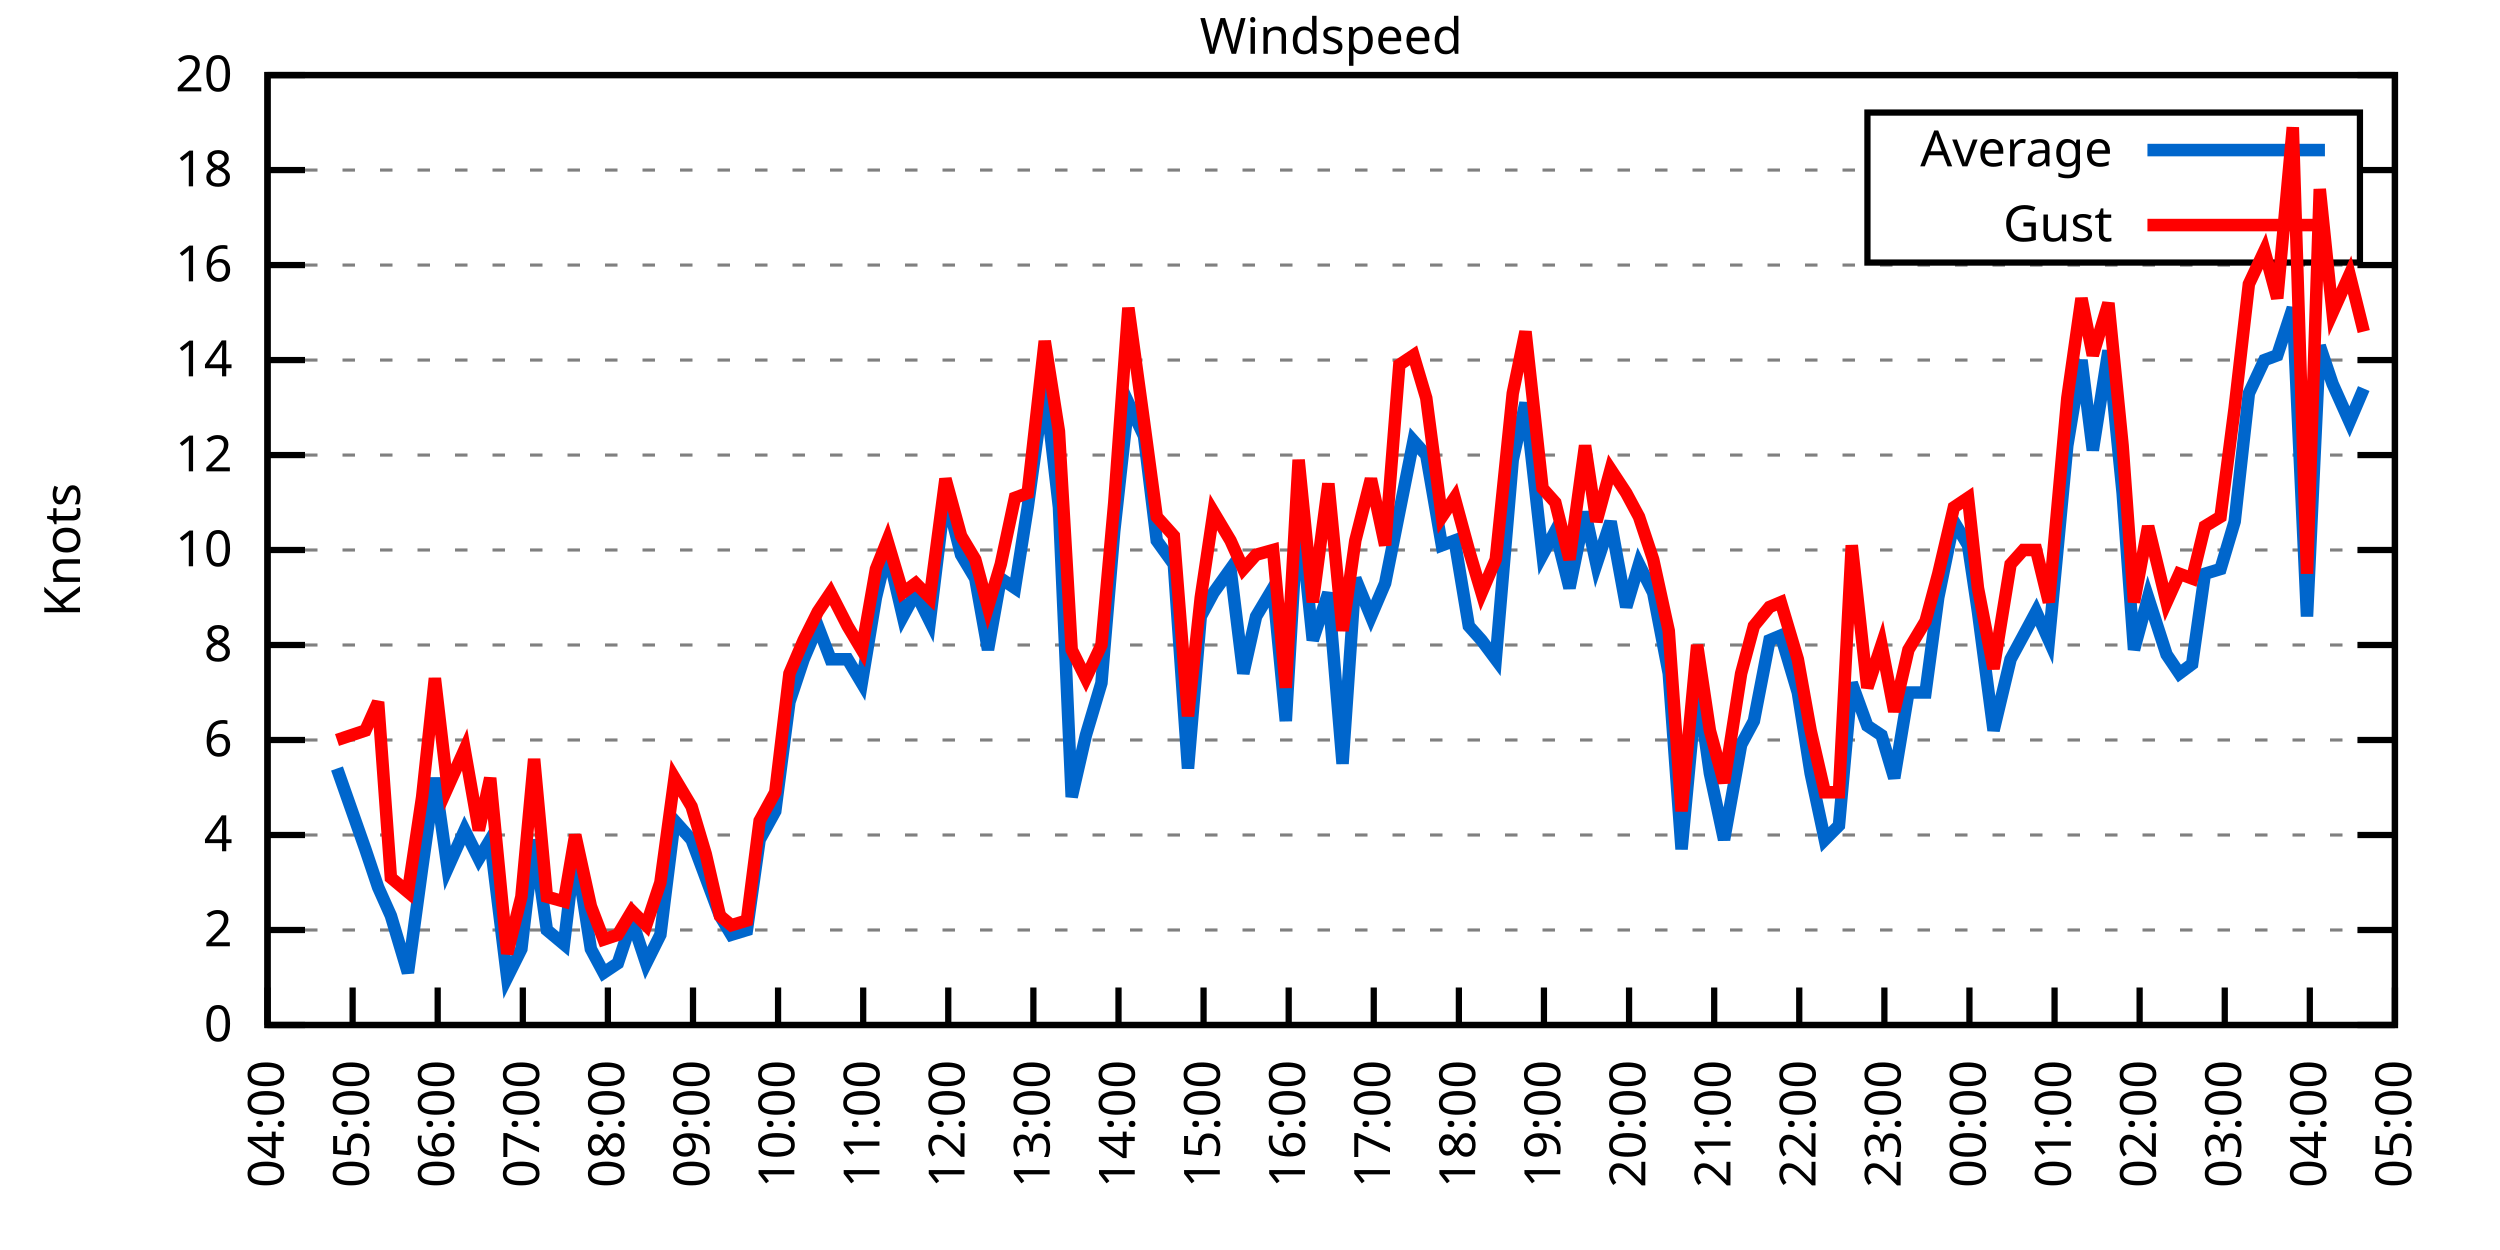
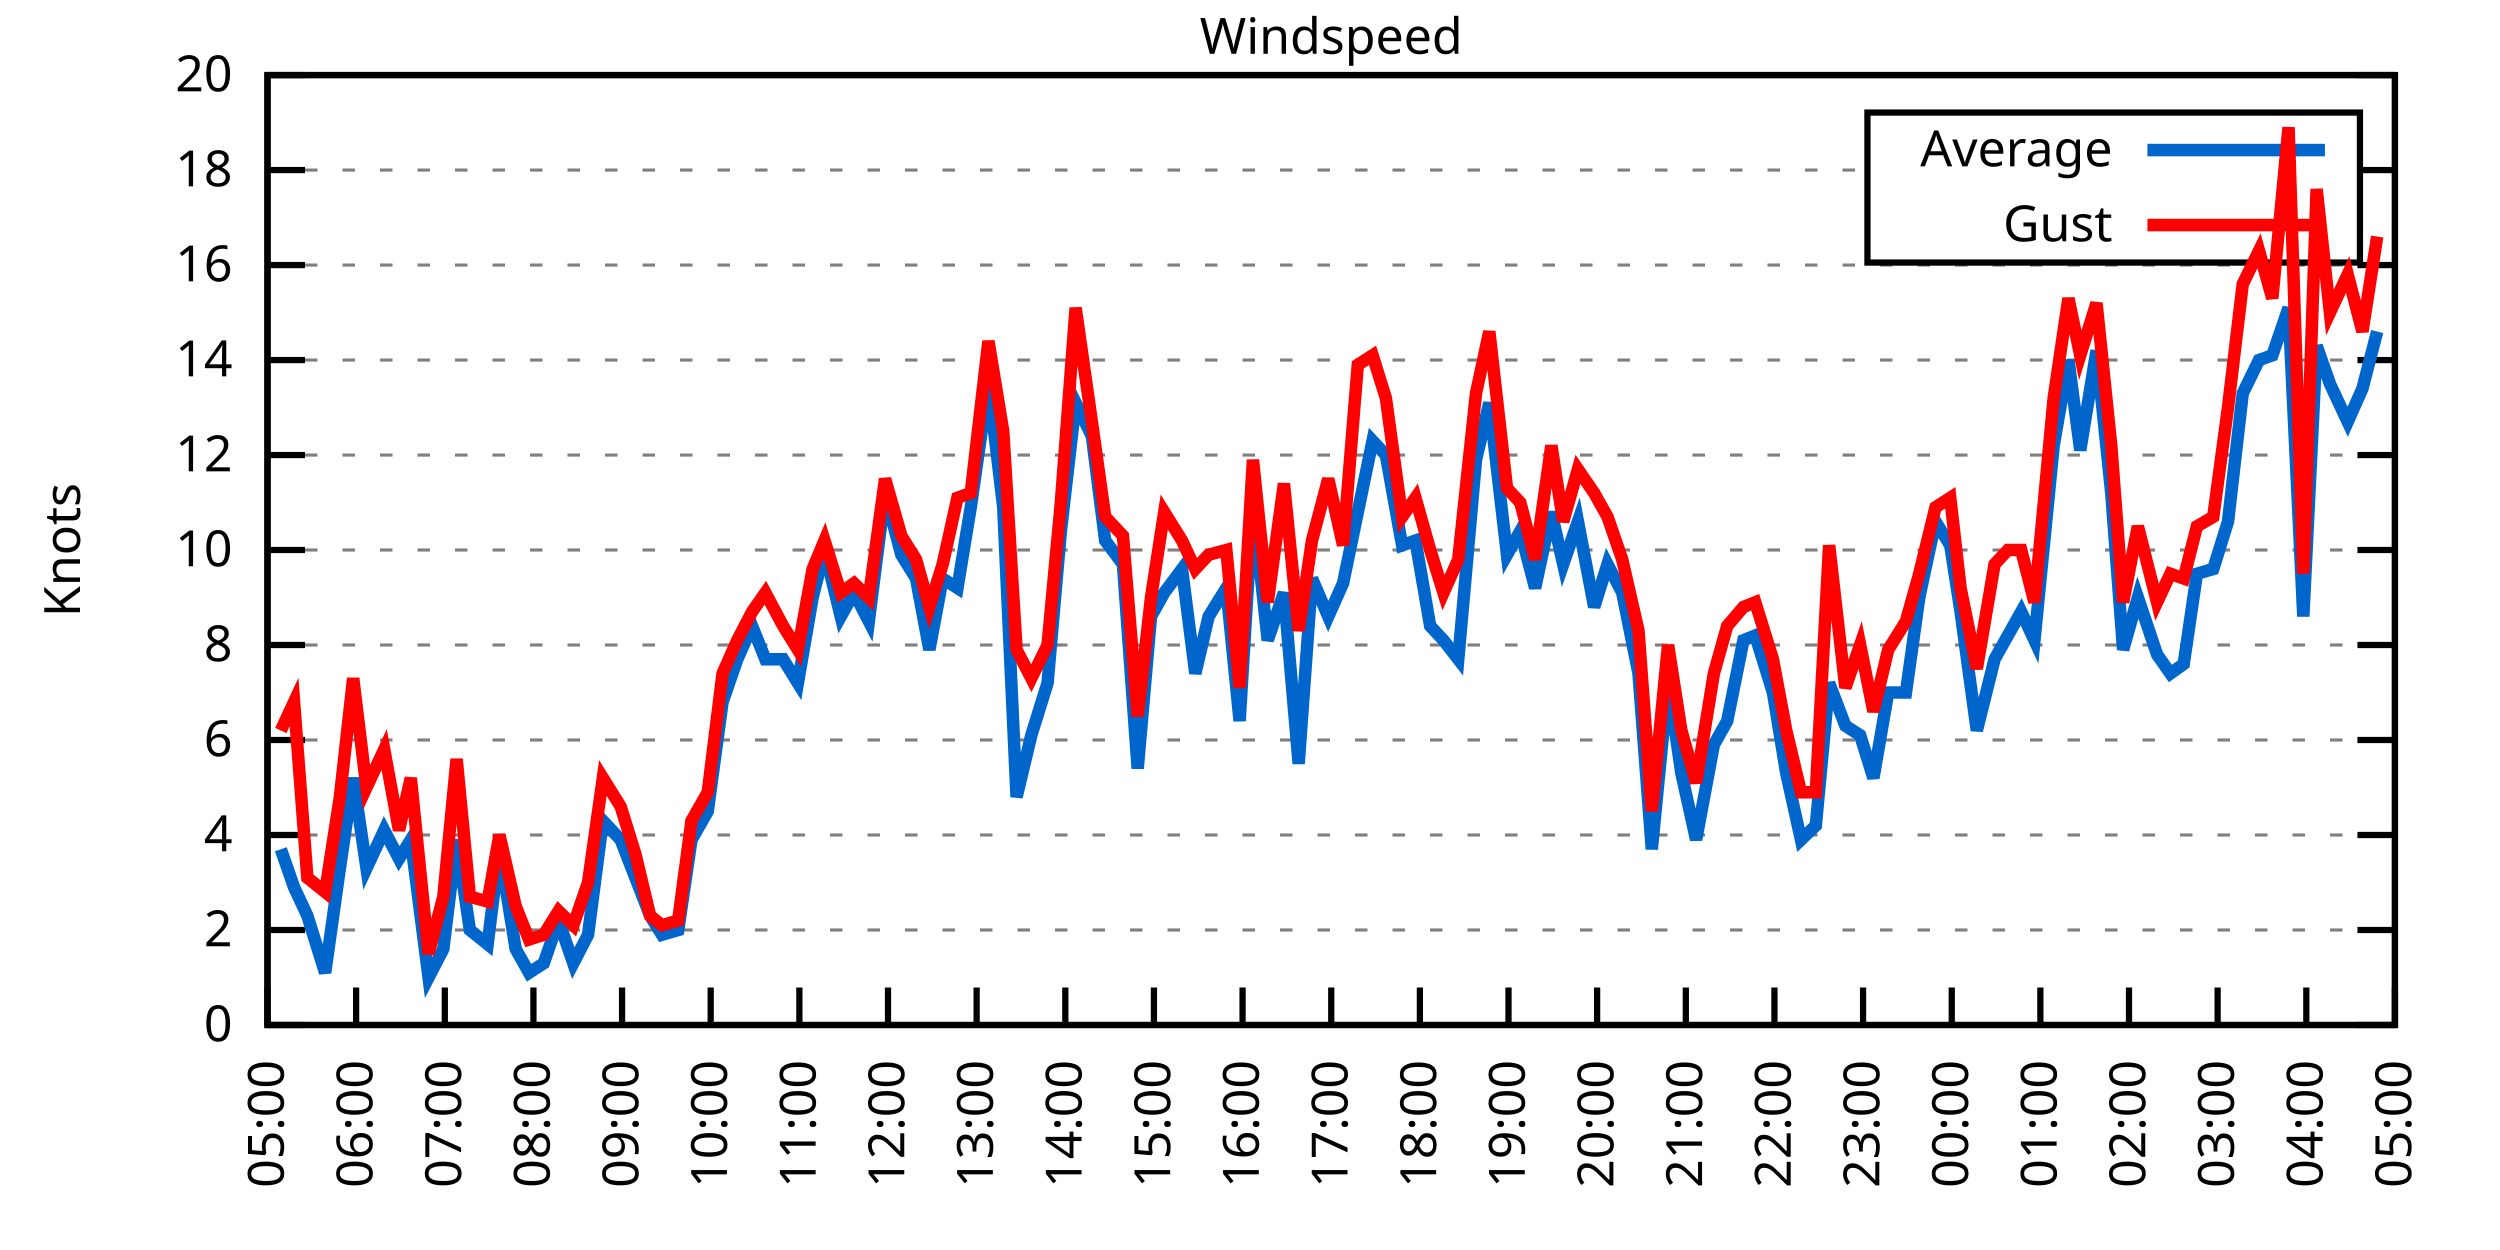
<svg xmlns="http://www.w3.org/2000/svg" xmlns:xlink="http://www.w3.org/1999/xlink" width="400" height="200" viewBox="0 0 400 200">
  <g id="gnuplot_canvas">
    <rect x="0" y="0" width="400" height="200" fill="none" />
    <defs>
      <circle id="gpDot" r="0.5" stroke-width="0.5" stroke="currentColor" />
      <path id="gpPt0" stroke-width="0.333" stroke="currentColor" d="M-1,0 h2 M0,-1 v2" />
      <path id="gpPt1" stroke-width="0.333" stroke="currentColor" d="M-1,-1 L1,1 M1,-1 L-1,1" />
      <path id="gpPt2" stroke-width="0.333" stroke="currentColor" d="M-1,0 L1,0 M0,-1 L0,1 M-1,-1 L1,1 M-1,1 L1,-1" />
      <rect id="gpPt3" stroke-width="0.333" stroke="currentColor" x="-1" y="-1" width="2" height="2" />
      <rect id="gpPt4" stroke-width="0.333" stroke="currentColor" fill="currentColor" x="-1" y="-1" width="2" height="2" />
      <circle id="gpPt5" stroke-width="0.333" stroke="currentColor" cx="0" cy="0" r="1" />
      <use xlink:href="#gpPt5" id="gpPt6" fill="currentColor" stroke="none" />
      <path id="gpPt7" stroke-width="0.333" stroke="currentColor" d="M0,-1.33 L-1.33,0.67 L1.33,0.67 z" />
      <use xlink:href="#gpPt7" id="gpPt8" fill="currentColor" stroke="none" />
      <use xlink:href="#gpPt7" id="gpPt9" stroke="currentColor" transform="rotate(180)" />
      <use xlink:href="#gpPt9" id="gpPt10" fill="currentColor" stroke="none" />
      <use xlink:href="#gpPt3" id="gpPt11" stroke="currentColor" transform="rotate(45)" />
      <use xlink:href="#gpPt11" id="gpPt12" fill="currentColor" stroke="none" />
      <path id="gpPt13" stroke-width="0.333" stroke="currentColor" d="M0,1.330 L1.265,0.411 L0.782,-1.067 L-0.782,-1.076 L-1.265,0.411 z" />
      <use xlink:href="#gpPt13" id="gpPt14" fill="currentColor" stroke="none" />
      <filter id="textbox" filterUnits="objectBoundingBox" x="0" y="0" height="1" width="1">
        <feFlood flood-color="white" flood-opacity="1" result="bgnd" />
        <feComposite in="SourceGraphic" in2="bgnd" operator="atop" />
      </filter>
      <filter id="greybox" filterUnits="objectBoundingBox" x="0" y="0" height="1" width="1">
        <feFlood flood-color="lightgrey" flood-opacity="1" result="grey" />
        <feComposite in="SourceGraphic" in2="grey" operator="atop" />
      </filter>
    </defs>
    <g fill="none" color="white" stroke="currentColor" stroke-width="1.00" stroke-linecap="butt" stroke-linejoin="miter">
</g>
    <g fill="none" color="black" stroke="currentColor" stroke-width="1.00" stroke-linecap="butt" stroke-linejoin="miter">
      <g stroke="none" shape-rendering="crispEdges">
        <polygon fill="rgb(255, 255, 255)" points="42.80,164.00 383.18,164.00 383.18,12.02 42.80,12.02 " />
      </g>
    </g>
    <g fill="none" color="black" stroke="currentColor" stroke-width="1.00" stroke-linecap="butt" stroke-linejoin="miter">
</g>
    <g fill="none" color="black" stroke="black" stroke-width="0.50" stroke-linecap="butt" stroke-linejoin="miter">
</g>
    <g fill="none" color="gray" stroke="currentColor" stroke-width="0.50" stroke-linecap="butt" stroke-linejoin="miter">
      <path stroke="gray" stroke-dasharray="2,4" class="gridline" d="M42.80,164.00 L383.19,164.00  " />
    </g>
    <g fill="none" color="gray" stroke="gray" stroke-width="1.00" stroke-linecap="butt" stroke-linejoin="miter">
</g>
    <g fill="none" color="black" stroke="currentColor" stroke-width="1.00" stroke-linecap="butt" stroke-linejoin="miter">
      <path stroke="black" d="M42.80,164.00 L48.80,164.00 M383.19,164.00 L377.19,164.00  " />
      <g transform="translate(37.20,166.60)" stroke="none" fill="black" font-family="Sans" font-size="8.00" text-anchor="end">
        <text>
          <tspan font-family="Sans"> 0</tspan>
        </text>
      </g>
    </g>
    <g fill="none" color="black" stroke="currentColor" stroke-width="1.00" stroke-linecap="butt" stroke-linejoin="miter">
</g>
    <g fill="none" color="black" stroke="black" stroke-width="0.50" stroke-linecap="butt" stroke-linejoin="miter">
</g>
    <g fill="none" color="gray" stroke="currentColor" stroke-width="0.50" stroke-linecap="butt" stroke-linejoin="miter">
      <path stroke="gray" stroke-dasharray="2,4" class="gridline" d="M42.80,148.80 L383.19,148.80  " />
    </g>
    <g fill="none" color="gray" stroke="gray" stroke-width="1.00" stroke-linecap="butt" stroke-linejoin="miter">
</g>
    <g fill="none" color="black" stroke="currentColor" stroke-width="1.00" stroke-linecap="butt" stroke-linejoin="miter">
      <path stroke="black" d="M42.80,148.80 L48.80,148.80 M383.19,148.80 L377.19,148.80  " />
      <g transform="translate(37.20,151.40)" stroke="none" fill="black" font-family="Sans" font-size="8.00" text-anchor="end">
        <text>
          <tspan font-family="Sans"> 2</tspan>
        </text>
      </g>
    </g>
    <g fill="none" color="black" stroke="currentColor" stroke-width="1.00" stroke-linecap="butt" stroke-linejoin="miter">
</g>
    <g fill="none" color="black" stroke="black" stroke-width="0.50" stroke-linecap="butt" stroke-linejoin="miter">
</g>
    <g fill="none" color="gray" stroke="currentColor" stroke-width="0.50" stroke-linecap="butt" stroke-linejoin="miter">
      <path stroke="gray" stroke-dasharray="2,4" class="gridline" d="M42.80,133.60 L383.19,133.60  " />
    </g>
    <g fill="none" color="gray" stroke="gray" stroke-width="1.00" stroke-linecap="butt" stroke-linejoin="miter">
</g>
    <g fill="none" color="black" stroke="currentColor" stroke-width="1.00" stroke-linecap="butt" stroke-linejoin="miter">
      <path stroke="black" d="M42.80,133.60 L48.80,133.60 M383.19,133.60 L377.19,133.60  " />
      <g transform="translate(37.20,136.20)" stroke="none" fill="black" font-family="Sans" font-size="8.00" text-anchor="end">
        <text>
          <tspan font-family="Sans"> 4</tspan>
        </text>
      </g>
    </g>
    <g fill="none" color="black" stroke="currentColor" stroke-width="1.00" stroke-linecap="butt" stroke-linejoin="miter">
</g>
    <g fill="none" color="black" stroke="black" stroke-width="0.50" stroke-linecap="butt" stroke-linejoin="miter">
</g>
    <g fill="none" color="gray" stroke="currentColor" stroke-width="0.50" stroke-linecap="butt" stroke-linejoin="miter">
      <path stroke="gray" stroke-dasharray="2,4" class="gridline" d="M42.80,118.40 L383.19,118.40  " />
    </g>
    <g fill="none" color="gray" stroke="gray" stroke-width="1.00" stroke-linecap="butt" stroke-linejoin="miter">
</g>
    <g fill="none" color="black" stroke="currentColor" stroke-width="1.00" stroke-linecap="butt" stroke-linejoin="miter">
      <path stroke="black" d="M42.80,118.40 L48.80,118.40 M383.19,118.40 L377.19,118.40  " />
      <g transform="translate(37.20,121.00)" stroke="none" fill="black" font-family="Sans" font-size="8.00" text-anchor="end">
        <text>
          <tspan font-family="Sans"> 6</tspan>
        </text>
      </g>
    </g>
    <g fill="none" color="black" stroke="currentColor" stroke-width="1.00" stroke-linecap="butt" stroke-linejoin="miter">
</g>
    <g fill="none" color="black" stroke="black" stroke-width="0.50" stroke-linecap="butt" stroke-linejoin="miter">
</g>
    <g fill="none" color="gray" stroke="currentColor" stroke-width="0.50" stroke-linecap="butt" stroke-linejoin="miter">
      <path stroke="gray" stroke-dasharray="2,4" class="gridline" d="M42.80,103.20 L383.19,103.20  " />
    </g>
    <g fill="none" color="gray" stroke="gray" stroke-width="1.00" stroke-linecap="butt" stroke-linejoin="miter">
</g>
    <g fill="none" color="black" stroke="currentColor" stroke-width="1.00" stroke-linecap="butt" stroke-linejoin="miter">
      <path stroke="black" d="M42.80,103.20 L48.80,103.20 M383.19,103.20 L377.19,103.20  " />
      <g transform="translate(37.20,105.80)" stroke="none" fill="black" font-family="Sans" font-size="8.00" text-anchor="end">
        <text>
          <tspan font-family="Sans"> 8</tspan>
        </text>
      </g>
    </g>
    <g fill="none" color="black" stroke="currentColor" stroke-width="1.00" stroke-linecap="butt" stroke-linejoin="miter">
</g>
    <g fill="none" color="black" stroke="black" stroke-width="0.50" stroke-linecap="butt" stroke-linejoin="miter">
</g>
    <g fill="none" color="gray" stroke="currentColor" stroke-width="0.50" stroke-linecap="butt" stroke-linejoin="miter">
      <path stroke="gray" stroke-dasharray="2,4" class="gridline" d="M42.80,88.00 L383.19,88.00  " />
    </g>
    <g fill="none" color="gray" stroke="gray" stroke-width="1.00" stroke-linecap="butt" stroke-linejoin="miter">
</g>
    <g fill="none" color="black" stroke="currentColor" stroke-width="1.00" stroke-linecap="butt" stroke-linejoin="miter">
      <path stroke="black" d="M42.80,88.00 L48.80,88.00 M383.19,88.00 L377.19,88.00  " />
      <g transform="translate(37.20,90.60)" stroke="none" fill="black" font-family="Sans" font-size="8.00" text-anchor="end">
        <text>
          <tspan font-family="Sans"> 10</tspan>
        </text>
      </g>
    </g>
    <g fill="none" color="black" stroke="currentColor" stroke-width="1.00" stroke-linecap="butt" stroke-linejoin="miter">
</g>
    <g fill="none" color="black" stroke="black" stroke-width="0.50" stroke-linecap="butt" stroke-linejoin="miter">
</g>
    <g fill="none" color="gray" stroke="currentColor" stroke-width="0.50" stroke-linecap="butt" stroke-linejoin="miter">
      <path stroke="gray" stroke-dasharray="2,4" class="gridline" d="M42.80,72.81 L383.19,72.81  " />
    </g>
    <g fill="none" color="gray" stroke="gray" stroke-width="1.00" stroke-linecap="butt" stroke-linejoin="miter">
</g>
    <g fill="none" color="black" stroke="currentColor" stroke-width="1.00" stroke-linecap="butt" stroke-linejoin="miter">
      <path stroke="black" d="M42.80,72.81 L48.80,72.81 M383.19,72.81 L377.19,72.81  " />
      <g transform="translate(37.20,75.41)" stroke="none" fill="black" font-family="Sans" font-size="8.00" text-anchor="end">
        <text>
          <tspan font-family="Sans"> 12</tspan>
        </text>
      </g>
    </g>
    <g fill="none" color="black" stroke="currentColor" stroke-width="1.00" stroke-linecap="butt" stroke-linejoin="miter">
</g>
    <g fill="none" color="black" stroke="black" stroke-width="0.50" stroke-linecap="butt" stroke-linejoin="miter">
</g>
    <g fill="none" color="gray" stroke="currentColor" stroke-width="0.50" stroke-linecap="butt" stroke-linejoin="miter">
      <path stroke="gray" stroke-dasharray="2,4" class="gridline" d="M42.80,57.61 L383.19,57.61  " />
    </g>
    <g fill="none" color="gray" stroke="gray" stroke-width="1.00" stroke-linecap="butt" stroke-linejoin="miter">
</g>
    <g fill="none" color="black" stroke="currentColor" stroke-width="1.00" stroke-linecap="butt" stroke-linejoin="miter">
      <path stroke="black" d="M42.80,57.61 L48.80,57.61 M383.19,57.61 L377.19,57.61  " />
      <g transform="translate(37.20,60.21)" stroke="none" fill="black" font-family="Sans" font-size="8.00" text-anchor="end">
        <text>
          <tspan font-family="Sans"> 14</tspan>
        </text>
      </g>
    </g>
    <g fill="none" color="black" stroke="currentColor" stroke-width="1.00" stroke-linecap="butt" stroke-linejoin="miter">
</g>
    <g fill="none" color="black" stroke="black" stroke-width="0.50" stroke-linecap="butt" stroke-linejoin="miter">
</g>
    <g fill="none" color="gray" stroke="currentColor" stroke-width="0.50" stroke-linecap="butt" stroke-linejoin="miter">
      <path stroke="gray" stroke-dasharray="2,4" class="gridline" d="M42.80,42.41 L383.19,42.41  " />
    </g>
    <g fill="none" color="gray" stroke="gray" stroke-width="1.00" stroke-linecap="butt" stroke-linejoin="miter">
</g>
    <g fill="none" color="black" stroke="currentColor" stroke-width="1.00" stroke-linecap="butt" stroke-linejoin="miter">
      <path stroke="black" d="M42.80,42.41 L48.80,42.41 M383.19,42.41 L377.19,42.41  " />
      <g transform="translate(37.20,45.01)" stroke="none" fill="black" font-family="Sans" font-size="8.00" text-anchor="end">
        <text>
          <tspan font-family="Sans"> 16</tspan>
        </text>
      </g>
    </g>
    <g fill="none" color="black" stroke="currentColor" stroke-width="1.00" stroke-linecap="butt" stroke-linejoin="miter">
</g>
    <g fill="none" color="black" stroke="black" stroke-width="0.50" stroke-linecap="butt" stroke-linejoin="miter">
</g>
    <g fill="none" color="gray" stroke="currentColor" stroke-width="0.50" stroke-linecap="butt" stroke-linejoin="miter">
      <path stroke="gray" stroke-dasharray="2,4" class="gridline" d="M42.80,27.21 L298.79,27.21 M377.59,27.21 L383.19,27.21  " />
    </g>
    <g fill="none" color="gray" stroke="gray" stroke-width="1.00" stroke-linecap="butt" stroke-linejoin="miter">
</g>
    <g fill="none" color="black" stroke="currentColor" stroke-width="1.00" stroke-linecap="butt" stroke-linejoin="miter">
      <path stroke="black" d="M42.80,27.21 L48.80,27.21 M383.19,27.21 L377.19,27.21  " />
      <g transform="translate(37.20,29.81)" stroke="none" fill="black" font-family="Sans" font-size="8.00" text-anchor="end">
        <text>
          <tspan font-family="Sans"> 18</tspan>
        </text>
      </g>
    </g>
    <g fill="none" color="black" stroke="currentColor" stroke-width="1.00" stroke-linecap="butt" stroke-linejoin="miter">
</g>
    <g fill="none" color="black" stroke="black" stroke-width="0.50" stroke-linecap="butt" stroke-linejoin="miter">
</g>
    <g fill="none" color="gray" stroke="currentColor" stroke-width="0.50" stroke-linecap="butt" stroke-linejoin="miter">
      <path stroke="gray" stroke-dasharray="2,4" class="gridline" d="M42.80,12.01 L383.19,12.01  " />
    </g>
    <g fill="none" color="gray" stroke="gray" stroke-width="1.00" stroke-linecap="butt" stroke-linejoin="miter">
</g>
    <g fill="none" color="black" stroke="currentColor" stroke-width="1.00" stroke-linecap="butt" stroke-linejoin="miter">
      <path stroke="black" d="M42.80,12.01 L48.80,12.01 M383.19,12.01 L377.19,12.01  " />
      <g transform="translate(37.20,14.61)" stroke="none" fill="black" font-family="Sans" font-size="8.00" text-anchor="end">
        <text>
          <tspan font-family="Sans"> 20</tspan>
        </text>
      </g>
    </g>
    <g fill="none" color="black" stroke="currentColor" stroke-width="1.00" stroke-linecap="butt" stroke-linejoin="miter">
      <path stroke="black" d="M42.80,164.00 L42.80,158.00  " />
      <g transform="translate(45.40,169.60) rotate(270.00)" stroke="none" fill="black" font-family="Sans" font-size="8.00" text-anchor="end">
        <text>
-           <tspan font-family="Sans">04:00</tspan>
-         </text>
-       </g>
-     </g>
-     <g fill="none" color="black" stroke="currentColor" stroke-width="1.00" stroke-linecap="butt" stroke-linejoin="miter">
-       <path stroke="black" d="M56.42,164.00 L56.42,158.00  " />
-       <g transform="translate(59.02,169.60) rotate(270.00)" stroke="none" fill="black" font-family="Sans" font-size="8.00" text-anchor="end">
-         <text>
          <tspan font-family="Sans">05:00</tspan>
        </text>
      </g>
    </g>
    <g fill="none" color="black" stroke="currentColor" stroke-width="1.00" stroke-linecap="butt" stroke-linejoin="miter">
-       <path stroke="black" d="M70.03,164.00 L70.03,158.00  " />
-       <g transform="translate(72.63,169.60) rotate(270.00)" stroke="none" fill="black" font-family="Sans" font-size="8.00" text-anchor="end">
+       <path stroke="black" d="M56.98,164.00 L56.98,158.00  " />
+       <g transform="translate(59.58,169.60) rotate(270.00)" stroke="none" fill="black" font-family="Sans" font-size="8.00" text-anchor="end">
        <text>
          <tspan font-family="Sans">06:00</tspan>
        </text>
      </g>
    </g>
    <g fill="none" color="black" stroke="currentColor" stroke-width="1.00" stroke-linecap="butt" stroke-linejoin="miter">
-       <path stroke="black" d="M83.65,164.00 L83.65,158.00  " />
-       <g transform="translate(86.25,169.60) rotate(270.00)" stroke="none" fill="black" font-family="Sans" font-size="8.00" text-anchor="end">
+       <path stroke="black" d="M71.17,164.00 L71.17,158.00  " />
+       <g transform="translate(73.77,169.60) rotate(270.00)" stroke="none" fill="black" font-family="Sans" font-size="8.00" text-anchor="end">
        <text>
          <tspan font-family="Sans">07:00</tspan>
        </text>
      </g>
    </g>
    <g fill="none" color="black" stroke="currentColor" stroke-width="1.00" stroke-linecap="butt" stroke-linejoin="miter">
-       <path stroke="black" d="M97.26,164.00 L97.26,158.00  " />
-       <g transform="translate(99.86,169.60) rotate(270.00)" stroke="none" fill="black" font-family="Sans" font-size="8.00" text-anchor="end">
+       <path stroke="black" d="M85.35,164.00 L85.35,158.00  " />
+       <g transform="translate(87.95,169.60) rotate(270.00)" stroke="none" fill="black" font-family="Sans" font-size="8.00" text-anchor="end">
        <text>
          <tspan font-family="Sans">08:00</tspan>
        </text>
      </g>
    </g>
    <g fill="none" color="black" stroke="currentColor" stroke-width="1.00" stroke-linecap="butt" stroke-linejoin="miter">
-       <path stroke="black" d="M110.88,164.00 L110.88,158.00  " />
-       <g transform="translate(113.48,169.60) rotate(270.00)" stroke="none" fill="black" font-family="Sans" font-size="8.00" text-anchor="end">
+       <path stroke="black" d="M99.53,164.00 L99.53,158.00  " />
+       <g transform="translate(102.13,169.60) rotate(270.00)" stroke="none" fill="black" font-family="Sans" font-size="8.00" text-anchor="end">
        <text>
          <tspan font-family="Sans">09:00</tspan>
        </text>
      </g>
    </g>
    <g fill="none" color="black" stroke="currentColor" stroke-width="1.00" stroke-linecap="butt" stroke-linejoin="miter">
-       <path stroke="black" d="M124.49,164.00 L124.49,158.00  " />
-       <g transform="translate(127.09,169.60) rotate(270.00)" stroke="none" fill="black" font-family="Sans" font-size="8.00" text-anchor="end">
+       <path stroke="black" d="M113.71,164.00 L113.71,158.00  " />
+       <g transform="translate(116.31,169.60) rotate(270.00)" stroke="none" fill="black" font-family="Sans" font-size="8.00" text-anchor="end">
        <text>
          <tspan font-family="Sans">10:00</tspan>
        </text>
      </g>
    </g>
    <g fill="none" color="black" stroke="currentColor" stroke-width="1.00" stroke-linecap="butt" stroke-linejoin="miter">
-       <path stroke="black" d="M138.11,164.00 L138.11,158.00  " />
-       <g transform="translate(140.71,169.60) rotate(270.00)" stroke="none" fill="black" font-family="Sans" font-size="8.00" text-anchor="end">
+       <path stroke="black" d="M127.90,164.00 L127.90,158.00  " />
+       <g transform="translate(130.50,169.60) rotate(270.00)" stroke="none" fill="black" font-family="Sans" font-size="8.00" text-anchor="end">
        <text>
          <tspan font-family="Sans">11:00</tspan>
        </text>
      </g>
    </g>
    <g fill="none" color="black" stroke="currentColor" stroke-width="1.00" stroke-linecap="butt" stroke-linejoin="miter">
-       <path stroke="black" d="M151.72,164.00 L151.72,158.00  " />
-       <g transform="translate(154.32,169.60) rotate(270.00)" stroke="none" fill="black" font-family="Sans" font-size="8.00" text-anchor="end">
+       <path stroke="black" d="M142.08,164.00 L142.08,158.00  " />
+       <g transform="translate(144.68,169.60) rotate(270.00)" stroke="none" fill="black" font-family="Sans" font-size="8.00" text-anchor="end">
        <text>
          <tspan font-family="Sans">12:00</tspan>
        </text>
      </g>
    </g>
    <g fill="none" color="black" stroke="currentColor" stroke-width="1.00" stroke-linecap="butt" stroke-linejoin="miter">
-       <path stroke="black" d="M165.34,164.00 L165.34,158.00  " />
-       <g transform="translate(167.94,169.60) rotate(270.00)" stroke="none" fill="black" font-family="Sans" font-size="8.00" text-anchor="end">
+       <path stroke="black" d="M156.26,164.00 L156.26,158.00  " />
+       <g transform="translate(158.86,169.60) rotate(270.00)" stroke="none" fill="black" font-family="Sans" font-size="8.00" text-anchor="end">
        <text>
          <tspan font-family="Sans">13:00</tspan>
        </text>
      </g>
    </g>
    <g fill="none" color="black" stroke="currentColor" stroke-width="1.00" stroke-linecap="butt" stroke-linejoin="miter">
-       <path stroke="black" d="M178.96,164.00 L178.96,158.00  " />
-       <g transform="translate(181.56,169.60) rotate(270.00)" stroke="none" fill="black" font-family="Sans" font-size="8.00" text-anchor="end">
+       <path stroke="black" d="M170.45,164.00 L170.45,158.00  " />
+       <g transform="translate(173.05,169.60) rotate(270.00)" stroke="none" fill="black" font-family="Sans" font-size="8.00" text-anchor="end">
        <text>
          <tspan font-family="Sans">14:00</tspan>
        </text>
      </g>
    </g>
    <g fill="none" color="black" stroke="currentColor" stroke-width="1.00" stroke-linecap="butt" stroke-linejoin="miter">
-       <path stroke="black" d="M192.57,164.00 L192.57,158.00  " />
-       <g transform="translate(195.17,169.60) rotate(270.00)" stroke="none" fill="black" font-family="Sans" font-size="8.00" text-anchor="end">
+       <path stroke="black" d="M184.63,164.00 L184.63,158.00  " />
+       <g transform="translate(187.23,169.60) rotate(270.00)" stroke="none" fill="black" font-family="Sans" font-size="8.00" text-anchor="end">
        <text>
          <tspan font-family="Sans">15:00</tspan>
        </text>
      </g>
    </g>
    <g fill="none" color="black" stroke="currentColor" stroke-width="1.00" stroke-linecap="butt" stroke-linejoin="miter">
-       <path stroke="black" d="M206.19,164.00 L206.19,158.00  " />
-       <g transform="translate(208.79,169.60) rotate(270.00)" stroke="none" fill="black" font-family="Sans" font-size="8.00" text-anchor="end">
+       <path stroke="black" d="M198.81,164.00 L198.81,158.00  " />
+       <g transform="translate(201.41,169.60) rotate(270.00)" stroke="none" fill="black" font-family="Sans" font-size="8.00" text-anchor="end">
        <text>
          <tspan font-family="Sans">16:00</tspan>
        </text>
      </g>
    </g>
    <g fill="none" color="black" stroke="currentColor" stroke-width="1.00" stroke-linecap="butt" stroke-linejoin="miter">
-       <path stroke="black" d="M219.80,164.00 L219.80,158.00  " />
-       <g transform="translate(222.40,169.60) rotate(270.00)" stroke="none" fill="black" font-family="Sans" font-size="8.00" text-anchor="end">
+       <path stroke="black" d="M213.00,164.00 L213.00,158.00  " />
+       <g transform="translate(215.60,169.60) rotate(270.00)" stroke="none" fill="black" font-family="Sans" font-size="8.00" text-anchor="end">
        <text>
          <tspan font-family="Sans">17:00</tspan>
        </text>
      </g>
    </g>
    <g fill="none" color="black" stroke="currentColor" stroke-width="1.00" stroke-linecap="butt" stroke-linejoin="miter">
-       <path stroke="black" d="M233.42,164.00 L233.42,158.00  " />
-       <g transform="translate(236.02,169.60) rotate(270.00)" stroke="none" fill="black" font-family="Sans" font-size="8.00" text-anchor="end">
+       <path stroke="black" d="M227.18,164.00 L227.18,158.00  " />
+       <g transform="translate(229.78,169.60) rotate(270.00)" stroke="none" fill="black" font-family="Sans" font-size="8.00" text-anchor="end">
        <text>
          <tspan font-family="Sans">18:00</tspan>
        </text>
      </g>
    </g>
    <g fill="none" color="black" stroke="currentColor" stroke-width="1.00" stroke-linecap="butt" stroke-linejoin="miter">
-       <path stroke="black" d="M247.03,164.00 L247.03,158.00  " />
-       <g transform="translate(249.63,169.60) rotate(270.00)" stroke="none" fill="black" font-family="Sans" font-size="8.00" text-anchor="end">
+       <path stroke="black" d="M241.36,164.00 L241.36,158.00  " />
+       <g transform="translate(243.96,169.60) rotate(270.00)" stroke="none" fill="black" font-family="Sans" font-size="8.00" text-anchor="end">
        <text>
          <tspan font-family="Sans">19:00</tspan>
        </text>
      </g>
    </g>
    <g fill="none" color="black" stroke="currentColor" stroke-width="1.00" stroke-linecap="butt" stroke-linejoin="miter">
-       <path stroke="black" d="M260.65,164.00 L260.65,158.00  " />
-       <g transform="translate(263.25,169.60) rotate(270.00)" stroke="none" fill="black" font-family="Sans" font-size="8.00" text-anchor="end">
+       <path stroke="black" d="M255.54,164.00 L255.54,158.00  " />
+       <g transform="translate(258.14,169.60) rotate(270.00)" stroke="none" fill="black" font-family="Sans" font-size="8.00" text-anchor="end">
        <text>
          <tspan font-family="Sans">20:00</tspan>
        </text>
      </g>
    </g>
    <g fill="none" color="black" stroke="currentColor" stroke-width="1.00" stroke-linecap="butt" stroke-linejoin="miter">
-       <path stroke="black" d="M274.27,164.00 L274.27,158.00  " />
-       <g transform="translate(276.87,169.60) rotate(270.00)" stroke="none" fill="black" font-family="Sans" font-size="8.00" text-anchor="end">
+       <path stroke="black" d="M269.73,164.00 L269.73,158.00  " />
+       <g transform="translate(272.33,169.60) rotate(270.00)" stroke="none" fill="black" font-family="Sans" font-size="8.00" text-anchor="end">
        <text>
          <tspan font-family="Sans">21:00</tspan>
        </text>
      </g>
    </g>
    <g fill="none" color="black" stroke="currentColor" stroke-width="1.00" stroke-linecap="butt" stroke-linejoin="miter">
-       <path stroke="black" d="M287.88,164.00 L287.88,158.00  " />
-       <g transform="translate(290.48,169.60) rotate(270.00)" stroke="none" fill="black" font-family="Sans" font-size="8.00" text-anchor="end">
+       <path stroke="black" d="M283.91,164.00 L283.91,158.00  " />
+       <g transform="translate(286.51,169.60) rotate(270.00)" stroke="none" fill="black" font-family="Sans" font-size="8.00" text-anchor="end">
        <text>
          <tspan font-family="Sans">22:00</tspan>
        </text>
      </g>
    </g>
    <g fill="none" color="black" stroke="currentColor" stroke-width="1.00" stroke-linecap="butt" stroke-linejoin="miter">
-       <path stroke="black" d="M301.50,164.00 L301.50,158.00  " />
-       <g transform="translate(304.10,169.60) rotate(270.00)" stroke="none" fill="black" font-family="Sans" font-size="8.00" text-anchor="end">
+       <path stroke="black" d="M298.09,164.00 L298.09,158.00  " />
+       <g transform="translate(300.69,169.60) rotate(270.00)" stroke="none" fill="black" font-family="Sans" font-size="8.00" text-anchor="end">
        <text>
          <tspan font-family="Sans">23:00</tspan>
        </text>
      </g>
    </g>
    <g fill="none" color="black" stroke="currentColor" stroke-width="1.00" stroke-linecap="butt" stroke-linejoin="miter">
-       <path stroke="black" d="M315.11,164.00 L315.11,158.00  " />
-       <g transform="translate(317.71,169.60) rotate(270.00)" stroke="none" fill="black" font-family="Sans" font-size="8.00" text-anchor="end">
+       <path stroke="black" d="M312.28,164.00 L312.28,158.00  " />
+       <g transform="translate(314.88,169.60) rotate(270.00)" stroke="none" fill="black" font-family="Sans" font-size="8.00" text-anchor="end">
        <text>
          <tspan font-family="Sans">00:00</tspan>
        </text>
      </g>
    </g>
    <g fill="none" color="black" stroke="currentColor" stroke-width="1.00" stroke-linecap="butt" stroke-linejoin="miter">
-       <path stroke="black" d="M328.73,164.00 L328.73,158.00  " />
-       <g transform="translate(331.33,169.60) rotate(270.00)" stroke="none" fill="black" font-family="Sans" font-size="8.00" text-anchor="end">
+       <path stroke="black" d="M326.46,164.00 L326.46,158.00  " />
+       <g transform="translate(329.06,169.60) rotate(270.00)" stroke="none" fill="black" font-family="Sans" font-size="8.00" text-anchor="end">
        <text>
          <tspan font-family="Sans">01:00</tspan>
        </text>
      </g>
    </g>
    <g fill="none" color="black" stroke="currentColor" stroke-width="1.00" stroke-linecap="butt" stroke-linejoin="miter">
-       <path stroke="black" d="M342.34,164.00 L342.34,158.00  " />
-       <g transform="translate(344.94,169.60) rotate(270.00)" stroke="none" fill="black" font-family="Sans" font-size="8.00" text-anchor="end">
+       <path stroke="black" d="M340.64,164.00 L340.64,158.00  " />
+       <g transform="translate(343.24,169.60) rotate(270.00)" stroke="none" fill="black" font-family="Sans" font-size="8.00" text-anchor="end">
        <text>
          <tspan font-family="Sans">02:00</tspan>
        </text>
      </g>
    </g>
    <g fill="none" color="black" stroke="currentColor" stroke-width="1.00" stroke-linecap="butt" stroke-linejoin="miter">
-       <path stroke="black" d="M355.96,164.00 L355.96,158.00  " />
-       <g transform="translate(358.56,169.60) rotate(270.00)" stroke="none" fill="black" font-family="Sans" font-size="8.00" text-anchor="end">
+       <path stroke="black" d="M354.82,164.00 L354.82,158.00  " />
+       <g transform="translate(357.42,169.60) rotate(270.00)" stroke="none" fill="black" font-family="Sans" font-size="8.00" text-anchor="end">
        <text>
          <tspan font-family="Sans">03:00</tspan>
        </text>
      </g>
    </g>
    <g fill="none" color="black" stroke="currentColor" stroke-width="1.00" stroke-linecap="butt" stroke-linejoin="miter">
-       <path stroke="black" d="M369.57,164.00 L369.57,158.00  " />
-       <g transform="translate(372.17,169.60) rotate(270.00)" stroke="none" fill="black" font-family="Sans" font-size="8.00" text-anchor="end">
+       <path stroke="black" d="M369.01,164.00 L369.01,158.00  " />
+       <g transform="translate(371.61,169.60) rotate(270.00)" stroke="none" fill="black" font-family="Sans" font-size="8.00" text-anchor="end">
        <text>
          <tspan font-family="Sans">04:00</tspan>
        </text>
      </g>
    </g>
    <g fill="none" color="black" stroke="currentColor" stroke-width="1.00" stroke-linecap="butt" stroke-linejoin="miter">
      <path stroke="black" d="M383.19,164.00 L383.19,158.00  " />
      <g transform="translate(385.79,169.60) rotate(270.00)" stroke="none" fill="black" font-family="Sans" font-size="8.00" text-anchor="end">
        <text>
          <tspan font-family="Sans">05:00</tspan>
        </text>
      </g>
    </g>
    <g fill="none" color="black" stroke="currentColor" stroke-width="1.00" stroke-linecap="butt" stroke-linejoin="miter">
</g>
    <g fill="none" color="black" stroke="currentColor" stroke-width="1.00" stroke-linecap="butt" stroke-linejoin="miter">
      <path stroke="black" d="M42.80,12.01 L42.80,164.00 L383.19,164.00 L383.19,12.01 L42.80,12.01 Z  " />
    </g>
    <g fill="none" color="black" stroke="currentColor" stroke-width="1.00" stroke-linecap="butt" stroke-linejoin="miter">
</g>
    <g fill="none" color="black" stroke="currentColor" stroke-width="1.00" stroke-linecap="butt" stroke-linejoin="miter">
      <path stroke="black" d="M298.79,42.01 L298.79,18.01 L377.59,18.01 L377.59,42.01 L298.79,42.01 Z  " />
    </g>
    <g id="Windspeed_plot_1">
      <g fill="none" color="white" stroke="black" stroke-width="2.00" stroke-linecap="butt" stroke-linejoin="miter">
</g>
      <g fill="none" color="black" stroke="currentColor" stroke-width="2.00" stroke-linecap="butt" stroke-linejoin="miter">
        <g transform="translate(337.99,26.61)" stroke="none" fill="black" font-family="Sans" font-size="8.00" text-anchor="end">
          <text>
            <tspan font-family="Sans">Average</tspan>
          </text>
        </g>
      </g>
      <g fill="none" color="black" stroke="currentColor" stroke-width="2.00" stroke-linecap="butt" stroke-linejoin="miter">
-         <path stroke="rgb(  0, 102, 204)" d="M343.59,24.01 L371.99,24.01 M53.92,122.96 L58.46,135.88 L60.50,141.96 L62.54,146.52 L65.27,155.64 L67.54,138.92   L69.58,124.48 L71.62,138.92 L74.34,132.84 L76.61,137.40 L78.43,134.36 L81.15,156.40 L83.42,151.84 L85.46,134.36   L87.50,148.80 L90.23,151.08 L92.04,135.88 L94.54,151.84 L96.58,155.64 L98.85,154.12 L101.12,147.28 L103.39,154.12   L105.66,149.56 L107.93,131.32 L110.65,134.36 L112.92,140.44 L115.19,146.52 L117.01,149.56 L119.50,148.80 L121.54,134.36   L124.04,129.80 L126.31,112.32 L128.58,105.48 L130.85,100.16 L132.89,105.48 L135.61,105.48 L137.88,109.28 L140.15,95.60   L141.97,88.00 L144.46,98.64 L146.51,94.84 L148.77,99.40 L151.27,78.89 L153.77,88.76 L156.04,92.56 L158.08,103.96   L160.12,92.56 L162.39,94.08 L164.43,81.17 L167.16,61.41 L169.43,81.17 L171.47,127.52 L173.74,117.64 L176.23,109.28   L178.28,84.97 L180.54,64.45 L183.04,69.77 L185.08,86.49 L187.81,90.28 L190.08,122.96 L192.12,98.64 L194.16,94.84   L196.88,91.04 L198.93,107.76 L200.97,98.64 L203.69,94.08 L205.73,115.36 L207.78,80.41 L210.04,102.44 L212.54,94.84   L214.81,122.20 L216.85,92.56 L219.35,98.64 L221.62,93.32 L223.89,81.93 L226.16,70.53 L228.20,72.81 L230.70,87.25   L232.74,86.49 L235.01,100.16 L237.05,102.44 L239.32,105.48 L242.04,73.57 L244.08,64.45 L246.81,88.76 L248.85,84.97   L251.12,94.08 L253.61,81.93 L255.43,90.28 L257.70,83.45 L260.20,97.12 L262.24,90.28 L264.51,94.84 L267.00,107.76   L269.05,135.88 L271.54,109.28 L273.58,123.72 L275.85,134.36 L278.58,119.16 L280.62,115.36 L283.12,102.44 L284.93,101.68   L287.65,110.80 L289.70,123.72 L291.97,134.36 L294.23,132.08 L296.28,109.28 L298.77,116.12 L301.04,117.64 L303.08,124.48   L305.35,110.80 L308.08,110.80 L310.12,95.60 L312.62,83.45 L314.89,87.25 L316.47,97.88 L318.97,116.88 L321.69,105.48   L323.74,101.68 L325.78,97.88 L327.82,102.44 L330.77,71.29 L333.04,57.61 L334.85,72.05 L337.35,56.09 L339.62,78.89   L341.44,103.96 L343.70,95.60 L346.65,104.72 L348.70,107.76 L350.74,106.24 L352.78,91.80 L355.28,91.04 L357.55,83.45   L359.82,62.93 L362.31,57.61 L364.36,56.85 L366.85,49.25 L369.12,98.64 L371.16,55.33 L373.21,61.41 L375.93,67.49   L378.20,62.17  " />
+         <path stroke="rgb(  0, 102, 204)" d="M343.59,24.01 L371.99,24.01 M44.93,135.88 L47.05,141.96 L49.18,146.52 L52.02,155.64 L54.38,138.92 L56.51,124.48   L58.64,138.92 L61.47,132.84 L63.84,137.40 L65.73,134.36 L68.57,156.40 L70.93,151.84 L73.06,134.36 L75.18,148.80   L78.02,151.08 L79.91,135.88 L82.51,151.84 L84.64,155.64 L87.00,154.12 L89.37,147.28 L91.73,154.12 L94.09,149.56   L96.46,131.32 L99.30,134.36 L101.66,140.44 L104.02,146.52 L105.91,149.56 L108.51,148.80 L110.64,134.36 L113.24,129.80   L115.61,112.32 L117.97,105.48 L120.33,100.16 L122.46,105.48 L125.30,105.48 L127.66,109.28 L130.02,95.60 L131.92,88.00   L134.52,98.64 L136.64,94.84 L139.01,99.40 L141.61,78.89 L144.21,88.76 L146.57,92.56 L148.70,103.96 L150.83,92.56   L153.19,94.08 L155.32,81.17 L158.15,61.41 L160.52,81.17 L162.65,127.52 L165.01,117.64 L167.61,109.28 L169.74,84.97   L172.10,64.45 L174.70,69.77 L176.83,86.49 L179.67,90.28 L182.03,122.96 L184.16,98.64 L186.28,94.84 L189.12,91.04   L191.25,107.76 L193.38,98.64 L196.21,94.08 L198.34,115.36 L200.47,80.41 L202.83,102.44 L205.43,94.84 L207.79,122.20   L209.92,92.56 L212.52,98.64 L214.89,93.32 L217.25,81.93 L219.61,70.53 L221.74,72.81 L224.34,87.25 L226.47,86.49   L228.83,100.16 L230.96,102.44 L233.32,105.48 L236.16,73.57 L238.29,64.45 L241.12,88.76 L243.25,84.97 L245.62,94.08   L248.22,81.93 L250.11,90.28 L252.47,83.45 L255.07,97.12 L257.20,90.28 L259.56,94.84 L262.16,107.76 L264.29,135.88   L266.89,109.28 L269.02,123.72 L271.38,134.36 L274.22,119.16 L276.35,115.36 L278.95,102.44 L280.84,101.68 L283.67,110.80   L285.80,123.72 L288.16,134.36 L290.53,132.08 L292.66,109.28 L295.26,116.12 L297.62,117.64 L299.75,124.48 L302.11,110.80   L304.95,110.80 L307.08,95.60 L309.68,83.45 L312.04,87.25 L313.69,97.88 L316.29,116.88 L319.13,105.48 L321.26,101.68   L323.39,97.88 L325.51,102.44 L328.59,71.29 L330.95,57.61 L332.84,72.05 L335.44,56.09 L337.80,78.89 L339.70,103.96   L342.06,95.60 L345.13,104.72 L347.26,107.76 L349.39,106.24 L351.51,91.80 L354.12,91.04 L356.48,83.45 L358.84,62.93   L361.44,57.61 L363.57,56.85 L366.17,49.25 L368.53,98.64 L370.66,55.33 L372.79,61.41 L375.63,67.49 L377.99,62.17   L380.35,53.05  " />
      </g>
    </g>
    <g id="Windspeed_plot_2">
      <g fill="none" color="black" stroke="currentColor" stroke-width="2.00" stroke-linecap="butt" stroke-linejoin="miter">
        <g transform="translate(337.99,38.61)" stroke="none" fill="black" font-family="Sans" font-size="8.00" text-anchor="end">
          <text>
            <tspan font-family="Sans">Gust</tspan>
          </text>
        </g>
      </g>
      <g fill="none" color="black" stroke="currentColor" stroke-width="2.00" stroke-linecap="butt" stroke-linejoin="miter">
-         <path stroke="rgb(255,   0,   0)" d="M343.59,36.01 L371.99,36.01 M53.92,118.40 L58.46,116.88 L60.50,112.32 L62.54,140.44 L65.27,142.72 L67.54,127.52   L69.58,108.52 L71.62,126.00 L74.34,119.92 L76.61,132.84 L78.43,124.48 L81.15,152.60 L83.42,143.48 L85.46,121.44   L87.50,143.48 L90.23,144.24 L92.04,133.60 L94.54,145.00 L96.58,150.32 L98.85,149.56 L101.12,145.76 L103.39,148.04   L105.66,141.20 L107.93,124.48 L110.65,129.04 L112.92,136.64 L115.19,146.52 L117.01,148.04 L119.50,147.28 L121.54,131.32   L124.04,126.76 L126.31,107.76 L128.58,102.44 L130.85,97.88 L132.89,94.84 L135.61,100.16 L137.88,103.96 L140.15,91.04   L141.97,86.49 L144.46,94.84 L146.51,93.32 L148.77,95.60 L151.27,76.61 L153.77,85.73 L156.04,89.52 L158.08,97.12   L160.12,90.28 L162.39,79.65 L164.43,78.89 L167.16,54.57 L169.43,69.01 L171.47,103.96 L173.74,108.52 L176.23,103.20   L178.28,80.41 L180.54,49.25 L183.04,67.49 L185.08,82.69 L187.81,85.73 L190.08,114.60 L192.12,95.60 L194.16,81.93   L196.88,86.49 L198.93,91.04 L200.97,88.76 L203.69,88.00 L205.73,110.04 L207.78,73.57 L210.04,96.36 L212.54,77.37   L214.81,100.92 L216.85,86.49 L219.35,76.61 L221.62,87.25 L223.89,58.37 L226.16,56.85 L228.20,63.69 L230.70,82.69   L232.74,79.65 L235.01,88.00 L237.05,94.84 L239.32,89.52 L242.04,62.93 L244.08,53.05 L246.81,78.13 L248.85,80.41   L251.12,89.52 L253.61,71.29 L255.43,83.45 L257.70,75.09 L260.20,78.89 L262.24,82.69 L264.51,89.52 L267.00,100.92   L269.05,129.80 L271.54,103.20 L273.58,116.88 L275.85,125.24 L278.58,107.76 L280.62,100.16 L283.12,97.12 L284.93,96.36   L287.65,105.48 L289.70,116.88 L291.97,126.76 L294.23,126.76 L296.28,87.25 L298.77,110.04 L301.04,103.20 L303.08,113.84   L305.35,103.96 L308.08,99.40 L310.12,91.80 L312.62,81.17 L314.89,79.65 L316.47,94.08 L318.97,107.00 L321.69,90.28   L323.74,88.00 L325.78,88.00 L327.82,96.36 L330.77,63.69 L333.04,47.73 L334.85,56.85 L337.35,48.49 L339.62,71.29   L341.44,96.36 L343.70,84.21 L346.65,96.36 L348.70,91.80 L350.74,92.56 L352.78,84.21 L355.28,82.69 L357.55,65.21   L359.82,45.45 L362.31,40.13 L364.36,47.73 L366.85,20.37 L369.12,91.80 L371.16,30.25 L373.21,50.01 L375.93,43.93   L378.20,53.05  " />
+         <path stroke="rgb(255,   0,   0)" d="M343.59,36.01 L371.99,36.01 M44.93,116.88 L47.05,112.32 L49.18,140.44 L52.02,142.72 L54.38,127.52 L56.51,108.52   L58.64,126.00 L61.47,119.92 L63.84,132.84 L65.73,124.48 L68.57,152.60 L70.93,143.48 L73.06,121.44 L75.18,143.48   L78.02,144.24 L79.91,133.60 L82.51,145.00 L84.64,150.32 L87.00,149.56 L89.37,145.76 L91.73,148.04 L94.09,141.20   L96.46,124.48 L99.30,129.04 L101.66,136.64 L104.02,146.52 L105.91,148.04 L108.51,147.28 L110.64,131.32 L113.24,126.76   L115.61,107.76 L117.97,102.44 L120.33,97.88 L122.46,94.84 L125.30,100.16 L127.66,103.96 L130.02,91.04 L131.92,86.49   L134.52,94.84 L136.64,93.32 L139.01,95.60 L141.61,76.61 L144.21,85.73 L146.57,89.52 L148.70,97.12 L150.83,90.28   L153.19,79.65 L155.32,78.89 L158.15,54.57 L160.52,69.01 L162.65,103.96 L165.01,108.52 L167.61,103.20 L169.74,80.41   L172.10,49.25 L174.70,67.49 L176.83,82.69 L179.67,85.73 L182.03,114.60 L184.16,95.60 L186.28,81.93 L189.12,86.49   L191.25,91.04 L193.38,88.76 L196.21,88.00 L198.34,110.04 L200.47,73.57 L202.83,96.36 L205.43,77.37 L207.79,100.92   L209.92,86.49 L212.52,76.61 L214.89,87.25 L217.25,58.37 L219.61,56.85 L221.74,63.69 L224.34,82.69 L226.47,79.65   L228.83,88.00 L230.96,94.84 L233.32,89.52 L236.16,62.93 L238.29,53.05 L241.12,78.13 L243.25,80.41 L245.62,89.52   L248.22,71.29 L250.11,83.45 L252.47,75.09 L255.07,78.89 L257.20,82.69 L259.56,89.52 L262.16,100.92 L264.29,129.80   L266.89,103.20 L269.02,116.88 L271.38,125.24 L274.22,107.76 L276.35,100.16 L278.95,97.12 L280.84,96.36 L283.67,105.48   L285.80,116.88 L288.16,126.76 L290.53,126.76 L292.66,87.25 L295.26,110.04 L297.62,103.20 L299.75,113.84 L302.11,103.96   L304.95,99.40 L307.08,91.80 L309.68,81.17 L312.04,79.65 L313.69,94.08 L316.29,107.00 L319.13,90.28 L321.26,88.00   L323.39,88.00 L325.51,96.36 L328.59,63.69 L330.95,47.73 L332.84,56.85 L335.44,48.49 L337.80,71.29 L339.70,96.36   L342.06,84.21 L345.13,96.36 L347.26,91.80 L349.39,92.56 L351.51,84.21 L354.12,82.69 L356.48,65.21 L358.84,45.45   L361.44,40.13 L363.57,47.73 L366.17,20.37 L368.53,91.80 L370.66,30.25 L372.79,50.01 L375.63,43.93 L377.99,53.05   L380.35,37.85  " />
      </g>
    </g>
    <g fill="none" color="black" stroke="currentColor" stroke-width="2.00" stroke-linecap="butt" stroke-linejoin="miter">
</g>
    <g fill="none" color="black" stroke="black" stroke-width="1.00" stroke-linecap="butt" stroke-linejoin="miter">
</g>
    <g fill="none" color="black" stroke="currentColor" stroke-width="1.00" stroke-linecap="butt" stroke-linejoin="miter">
      <path stroke="black" d="M42.80,12.01 L42.80,164.00 L383.19,164.00 L383.19,12.01 L42.80,12.01 Z  " />
      <g transform="translate(12.80,88.01) rotate(270.00)" stroke="none" fill="black" font-family="Sans" font-size="8.00" text-anchor="middle">
        <text>
          <tspan font-family="Sans">Knots</tspan>
        </text>
      </g>
    </g>
    <g fill="none" color="black" stroke="currentColor" stroke-width="1.00" stroke-linecap="butt" stroke-linejoin="miter">
</g>
    <g fill="none" color="black" stroke="currentColor" stroke-width="1.00" stroke-linecap="butt" stroke-linejoin="miter">
      <g transform="translate(212.99,8.61)" stroke="none" fill="black" font-family="Sans" font-size="8.00" text-anchor="middle">
        <text>
          <tspan font-family="Sans">Windspeed</tspan>
        </text>
      </g>
    </g>
    <g fill="none" color="black" stroke="currentColor" stroke-width="1.00" stroke-linecap="butt" stroke-linejoin="miter">
</g>
  </g>
</svg>
